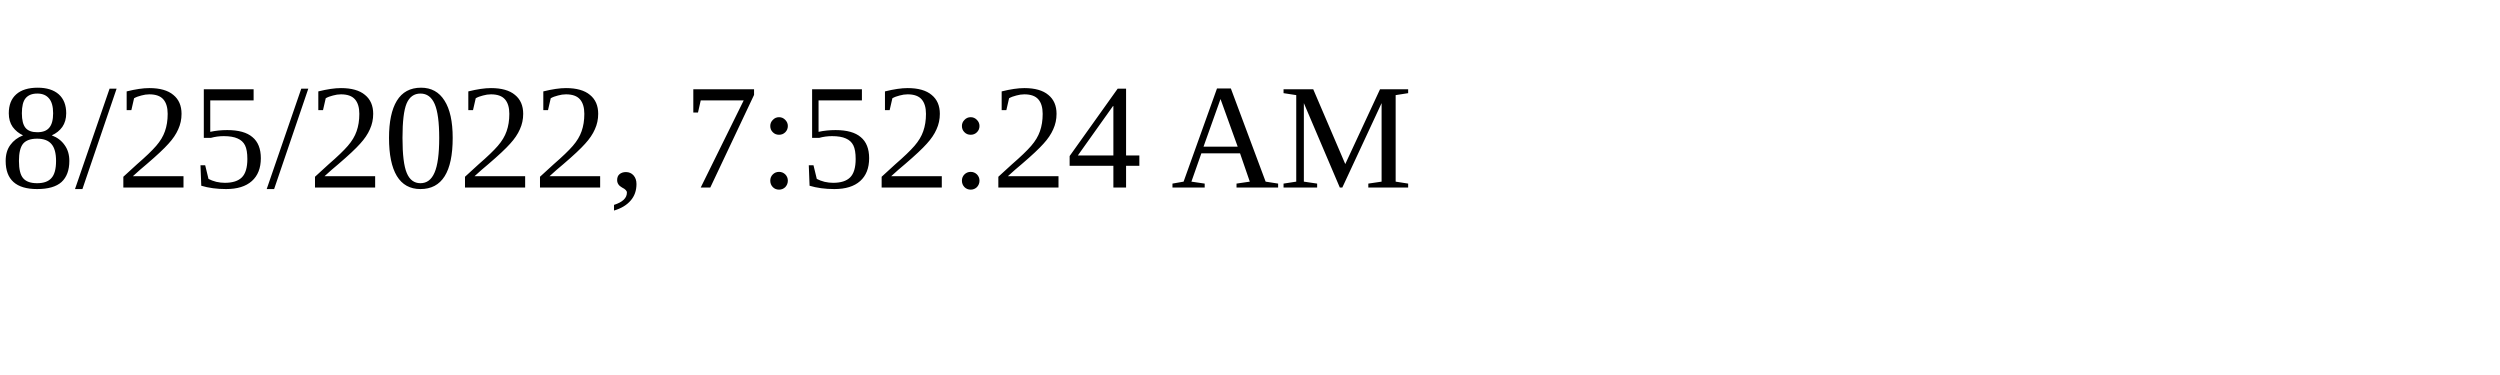
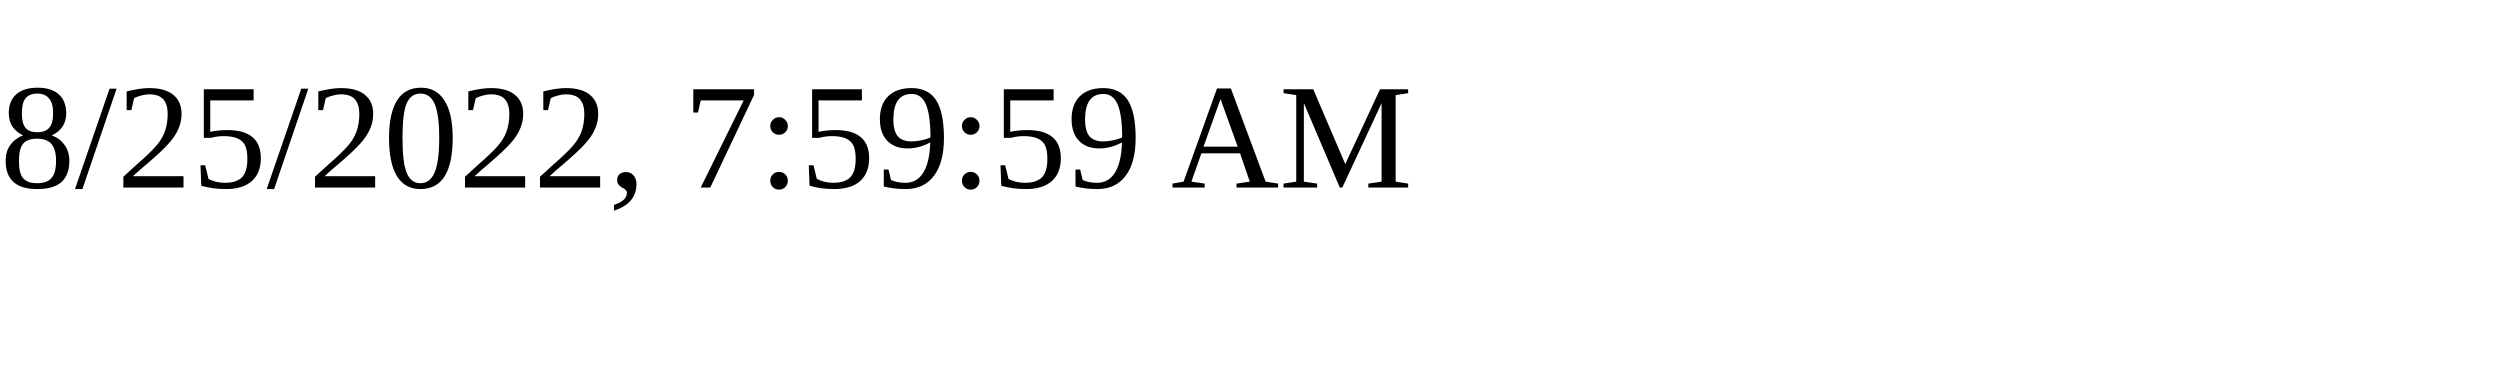
<svg xmlns="http://www.w3.org/2000/svg" height="30" width="200">
-   <text x="0" y="15">8/25/2022, 7:52:24 AM</text>
+   <text x="0" y="15">8/25/2022, 7:59:59 AM</text>
</svg>
